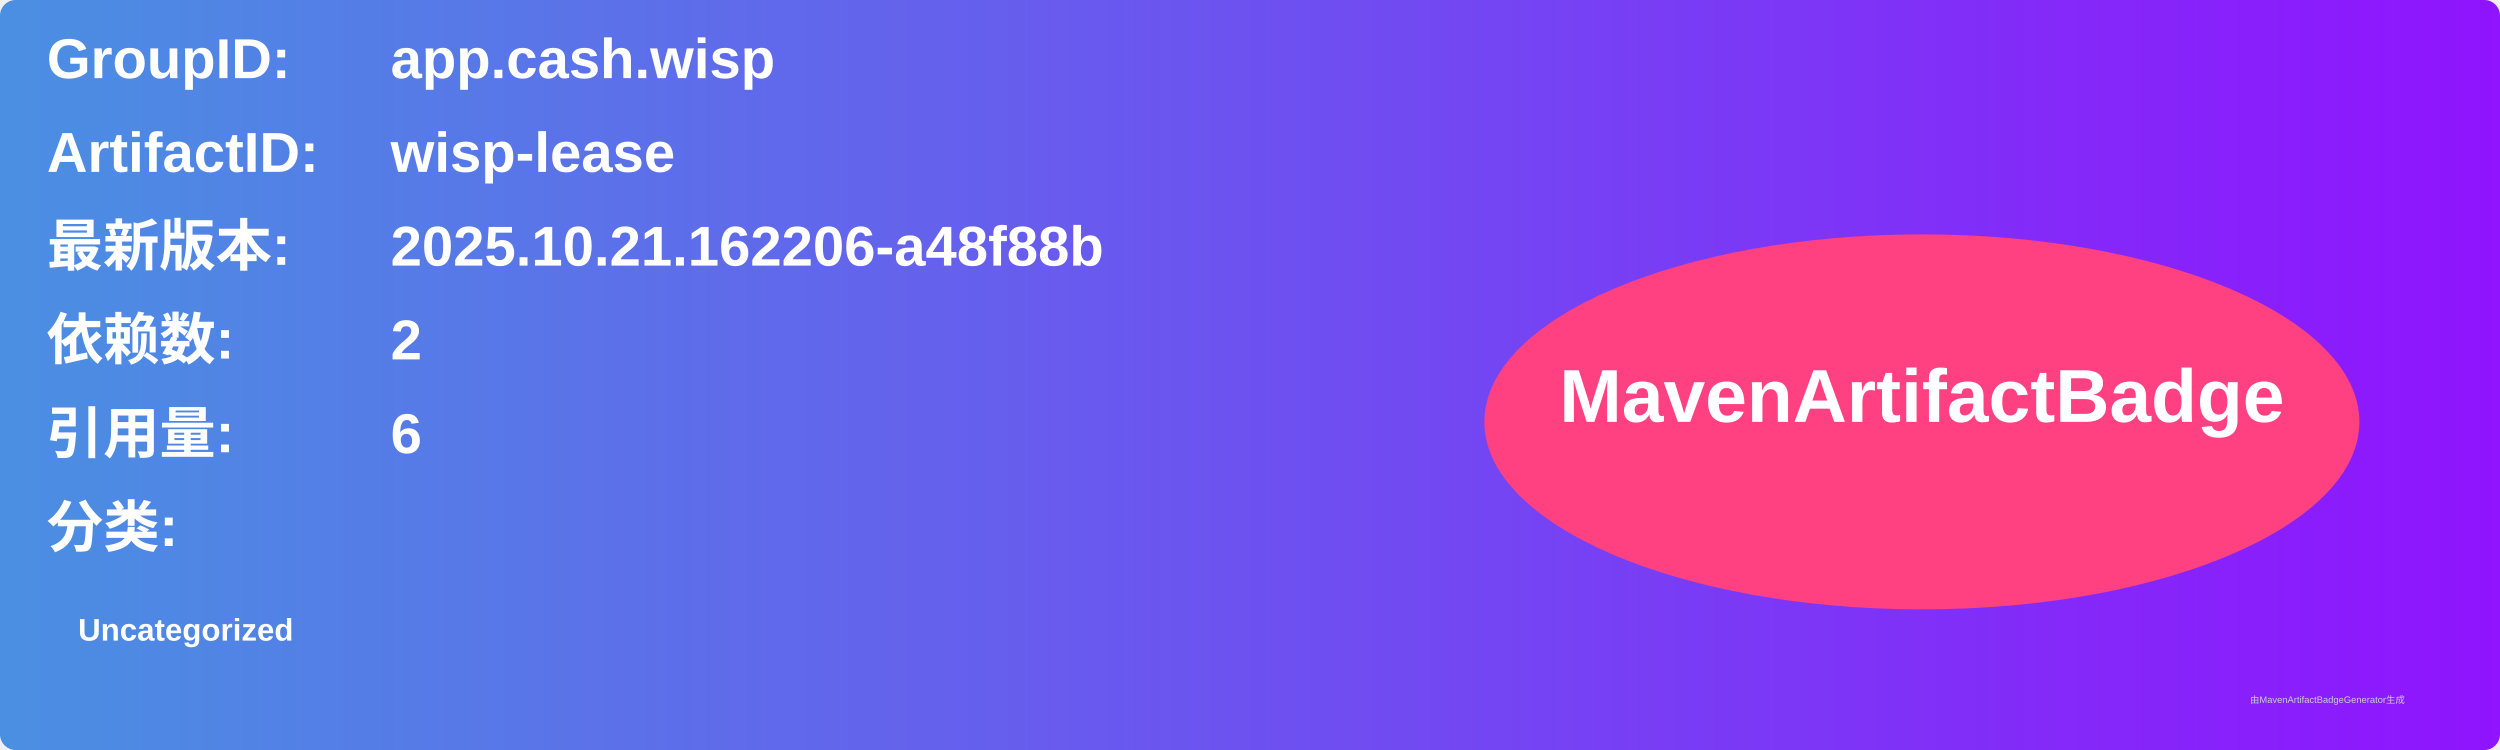
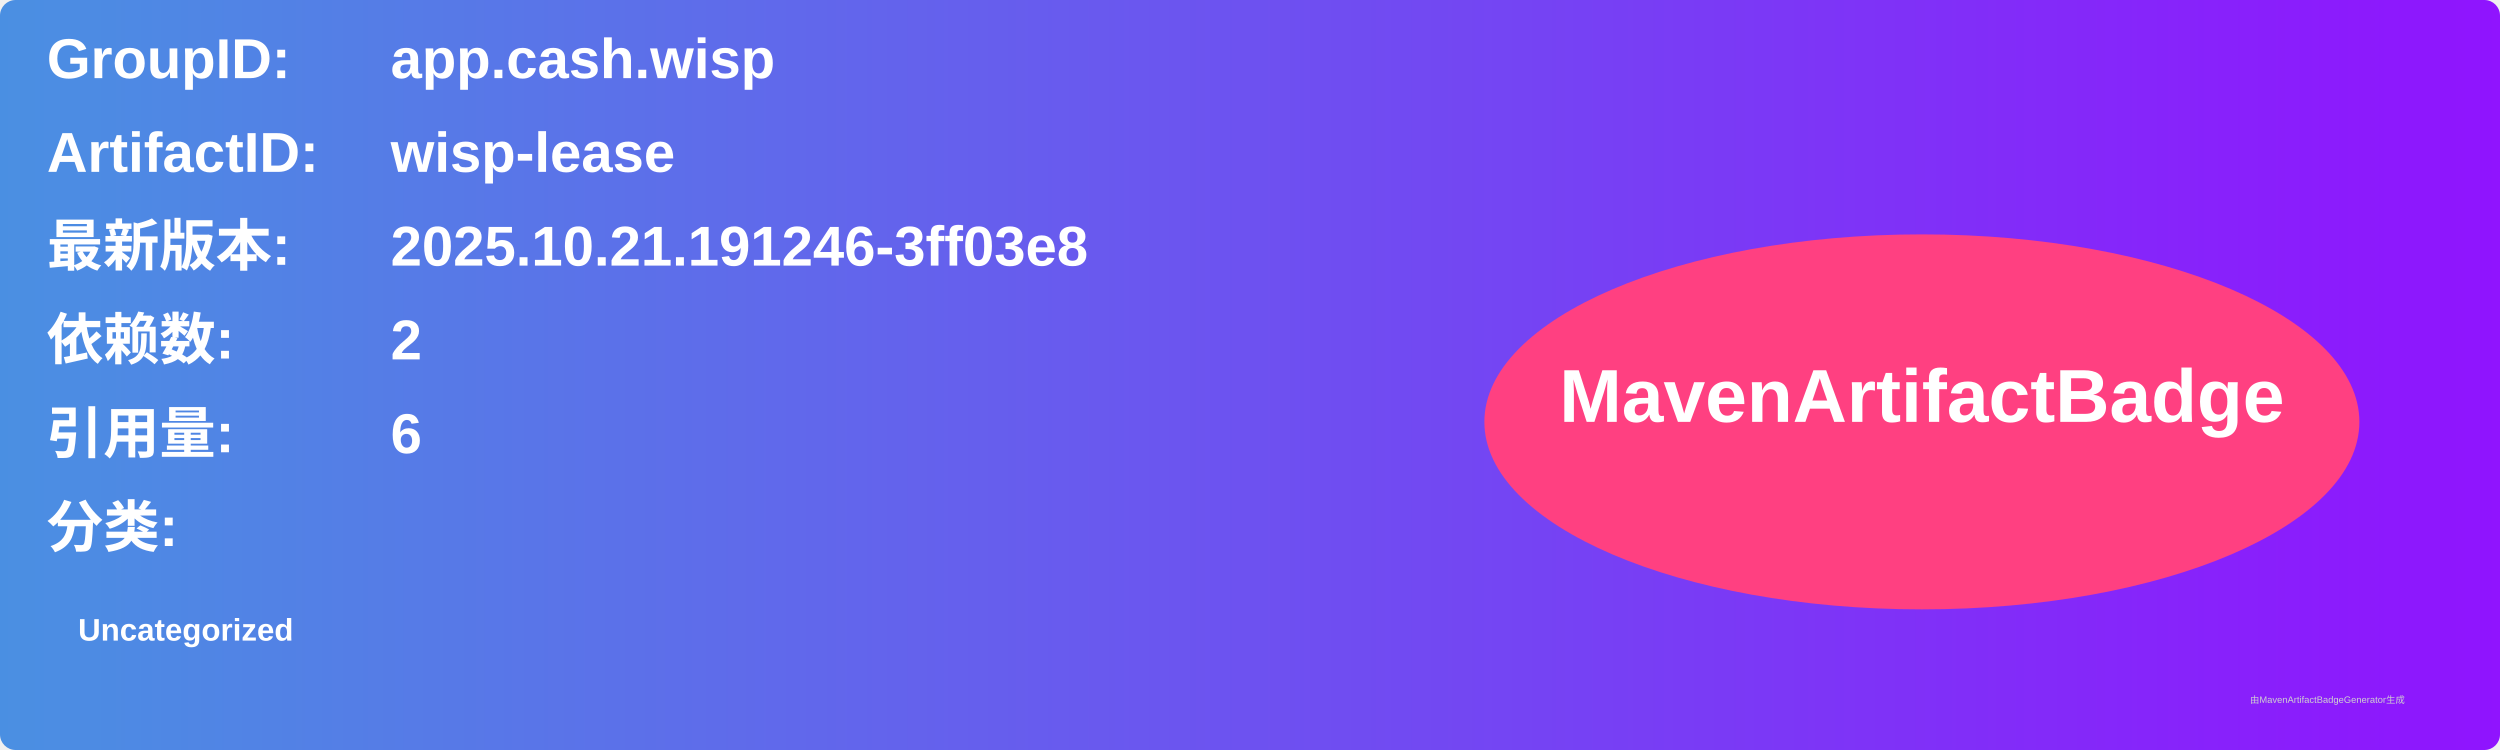
<svg xmlns="http://www.w3.org/2000/svg" width="800" height="240" viewBox="0 0 800 240">
  <linearGradient id="grad" x1="0%" y1="0%" x2="100%" y2="0%">
    <stop offset="0%" stop-color="#4a90e2" />
    <stop offset="100%" stop-color="#9013fe" />
  </linearGradient>
  <rect width="100%" height="100%" rx="5" ry="5" fill="url(#grad)" />
  <g transform="translate(15, 15)">
    <text x="0" y="10" font-family="Arial" font-size="18" fill="white" font-weight="bold" width="260">GroupID:</text>
    <text x="110" y="10" font-family="Arial" font-size="18" fill="white" font-weight="bold" width="460">app.cash.wisp</text>
    <text x="0" y="40" font-family="Arial" font-size="18" fill="white" font-weight="bold" width="260">ArtifactID:</text>
    <text x="110" y="40" font-family="Arial" font-size="18" fill="white" font-weight="bold" width="460">wisp-lease</text>
    <text x="0" y="70" font-family="Arial" font-size="18" fill="white" font-weight="bold">最新版本:</text>
    <text x="110" y="70" font-family="Arial" font-size="18" fill="white" font-weight="bold">
-       <tspan font-weight="bold">2025.10.21.162206-a48f88b</tspan>
+       <tspan font-weight="bold">2025.10.21.191246-3ff03e8</tspan>
    </text>
    <text x="0" y="100" font-family="Arial" font-size="18" fill="white" font-weight="bold">依赖数: </text>
    <text x="110" y="100" font-family="Arial" font-size="18" fill="white">
      <tspan font-weight="bold">2</tspan>
    </text>
    <text x="0" y="130" font-family="Arial" font-size="18" fill="white" font-weight="bold">引用量: </text>
    <text x="110" y="130" font-family="Arial" font-size="18" fill="white">
      <tspan font-weight="bold">6</tspan>
    </text>
    <text x="0" y="160" font-family="Arial" font-size="18" fill="white" font-weight="bold">分类:</text>
    <text x="10" y="190" font-family="Arial" font-size="10" fill="white">
      <tspan font-weight="bold">Uncategorized</tspan>
    </text>
    <ellipse cx="600" cy="120" rx="140" ry="60" fill="#ff4081" />
    <text x="600" y="120" text-anchor="middle" font-family="Arial" font-size="24" fill="white" font-weight="bold">MavenArtifactBadge</text>
  </g>
  <text x="720" y="225" font-family="Arial" font-size="3" fill="#d0d0d0">由MavenArtifactBadgeGenerator生成</text>
</svg>
